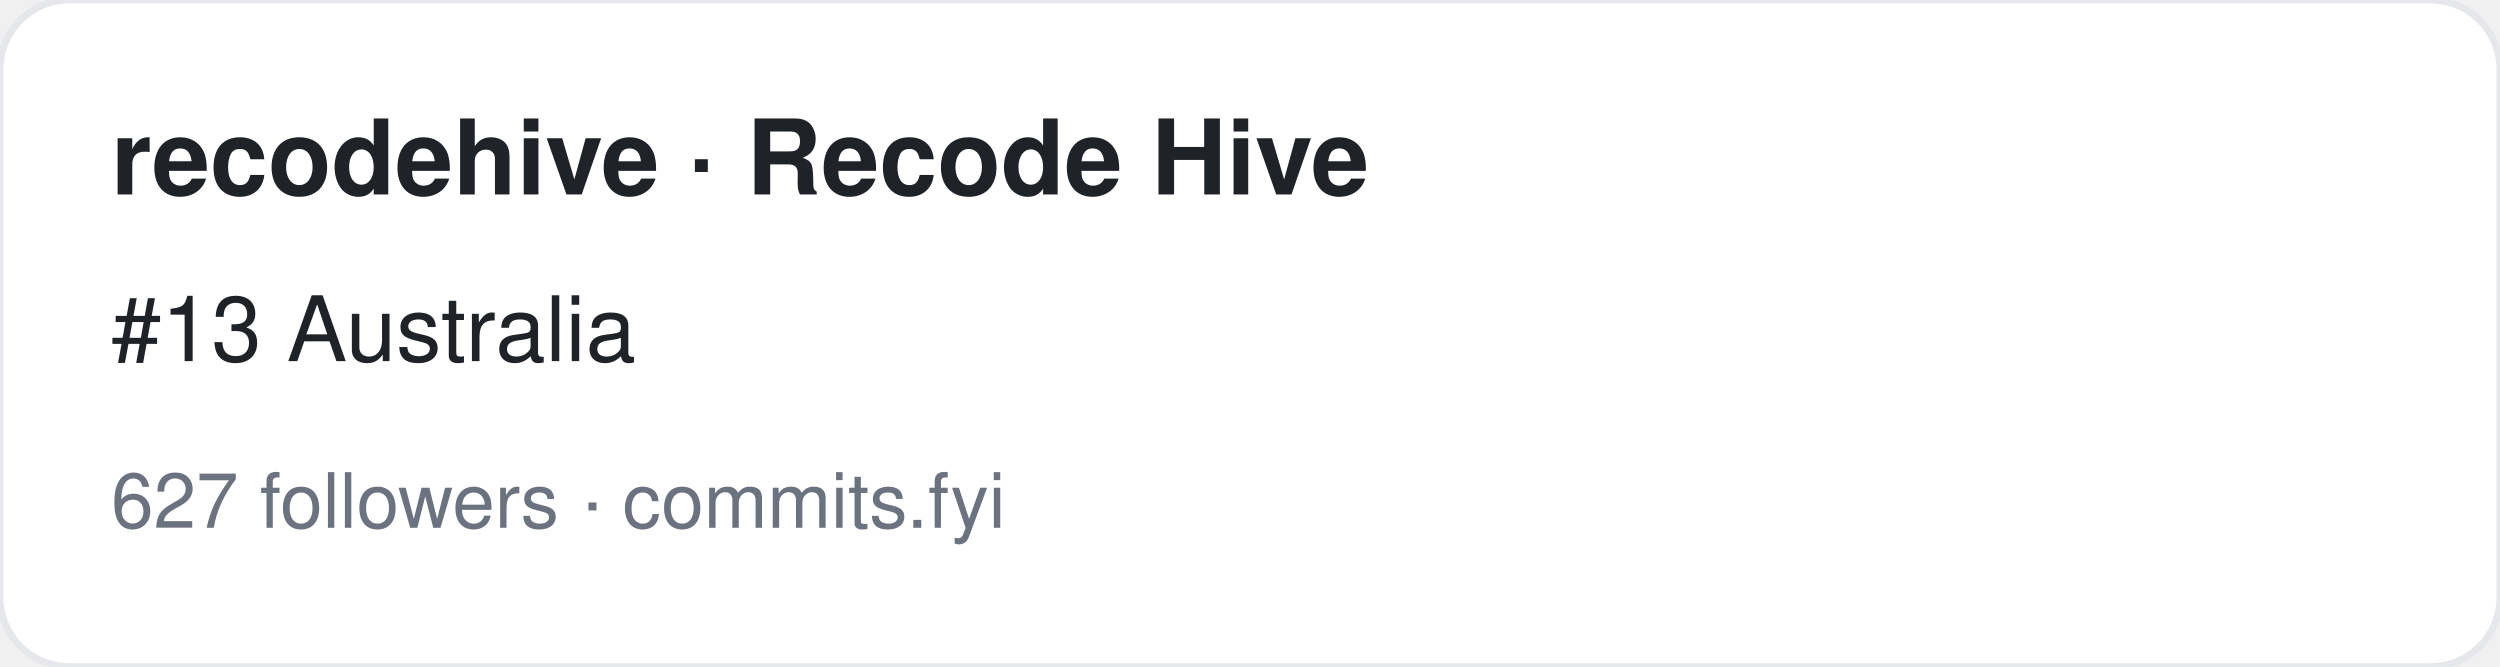
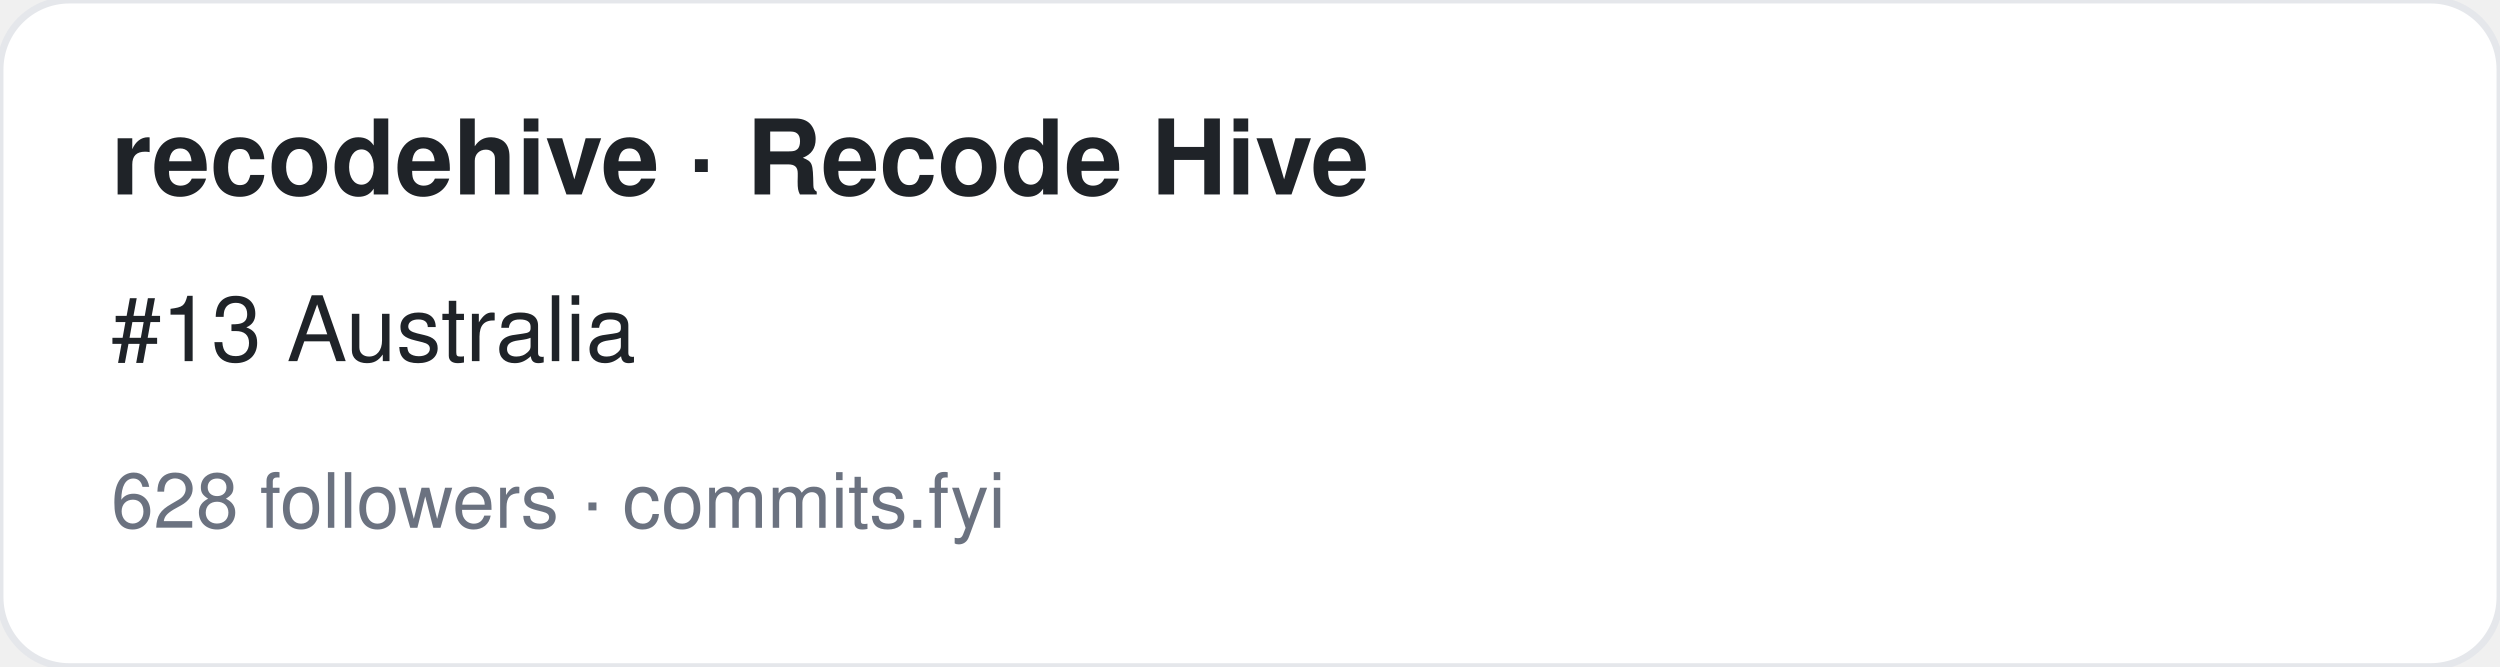
<svg xmlns="http://www.w3.org/2000/svg" width="360" height="96" viewBox="0 0 360 96" font-family="-apple-system,BlinkMacSystemFont,Segoe UI,Helvetica,Arial,sans-serif">
  <rect width="360" height="96" rx="10" fill="#ffffff" stroke="#e5e7eb" />
  <text x="16" y="28" font-size="15" font-weight="700" fill="#1f2328">recodehive · Recode Hive</text>
  <text x="16" y="52" font-size="13" fill="#1f2328">#13 Australia</text>
-   <text x="16" y="76" font-size="11" fill="#6b7280">627 followers · commits.fyi</text>
+   <text x="16" y="76" font-size="11" fill="#6b7280">628 followers · commits.fyi</text>
</svg>
